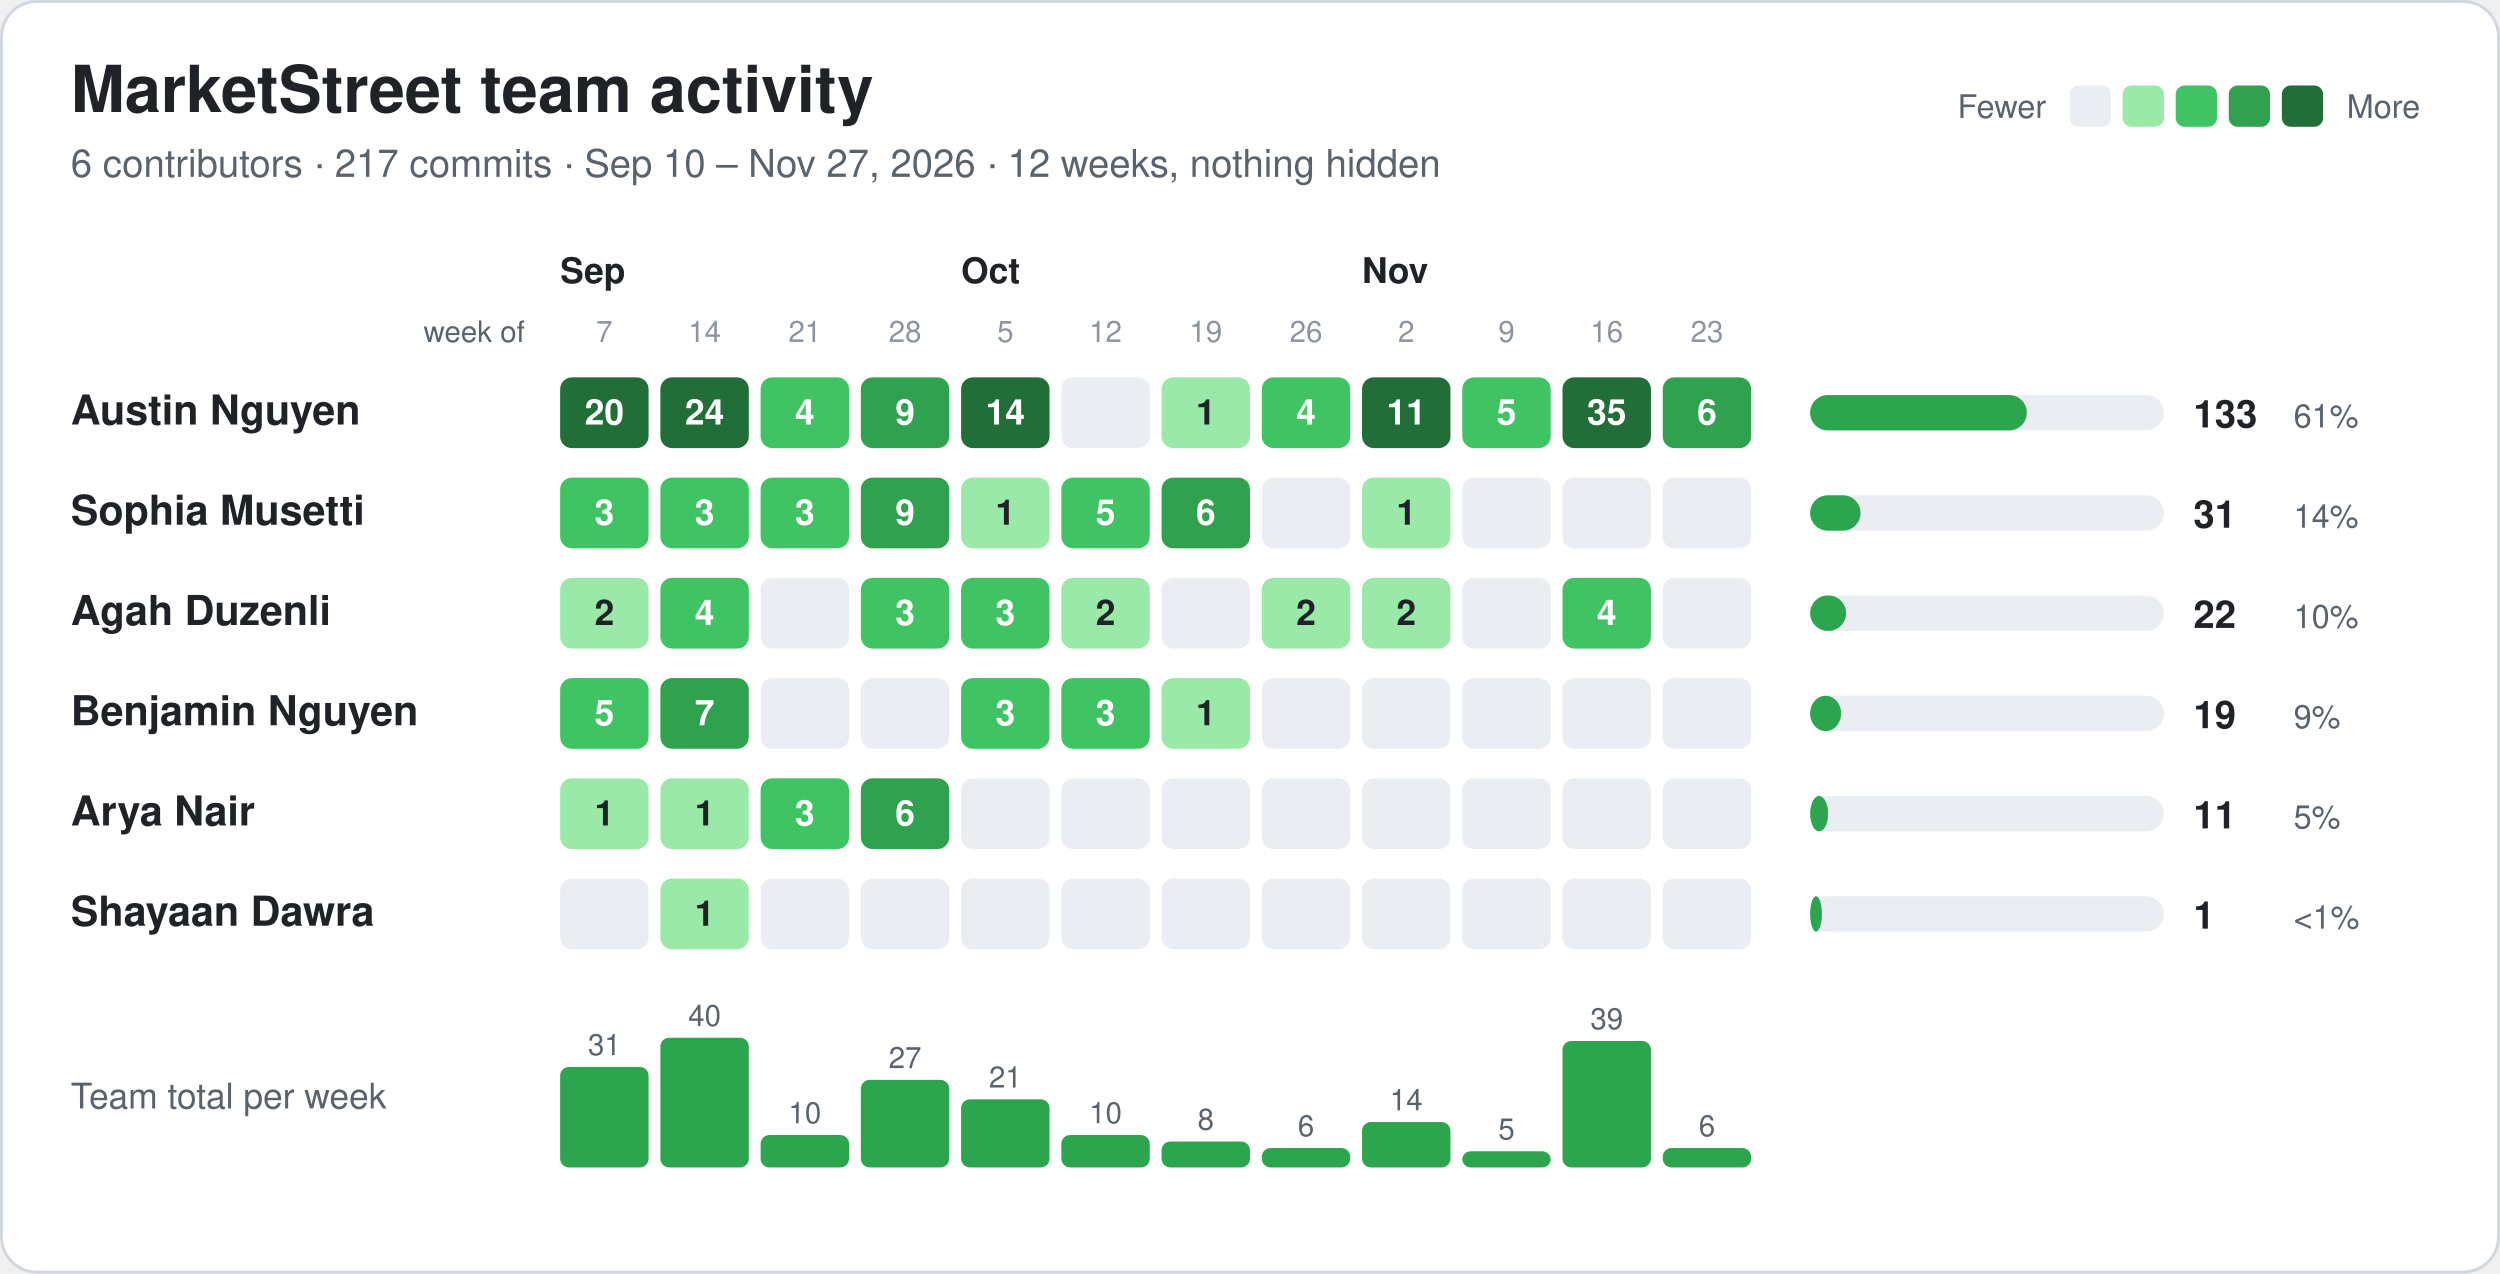
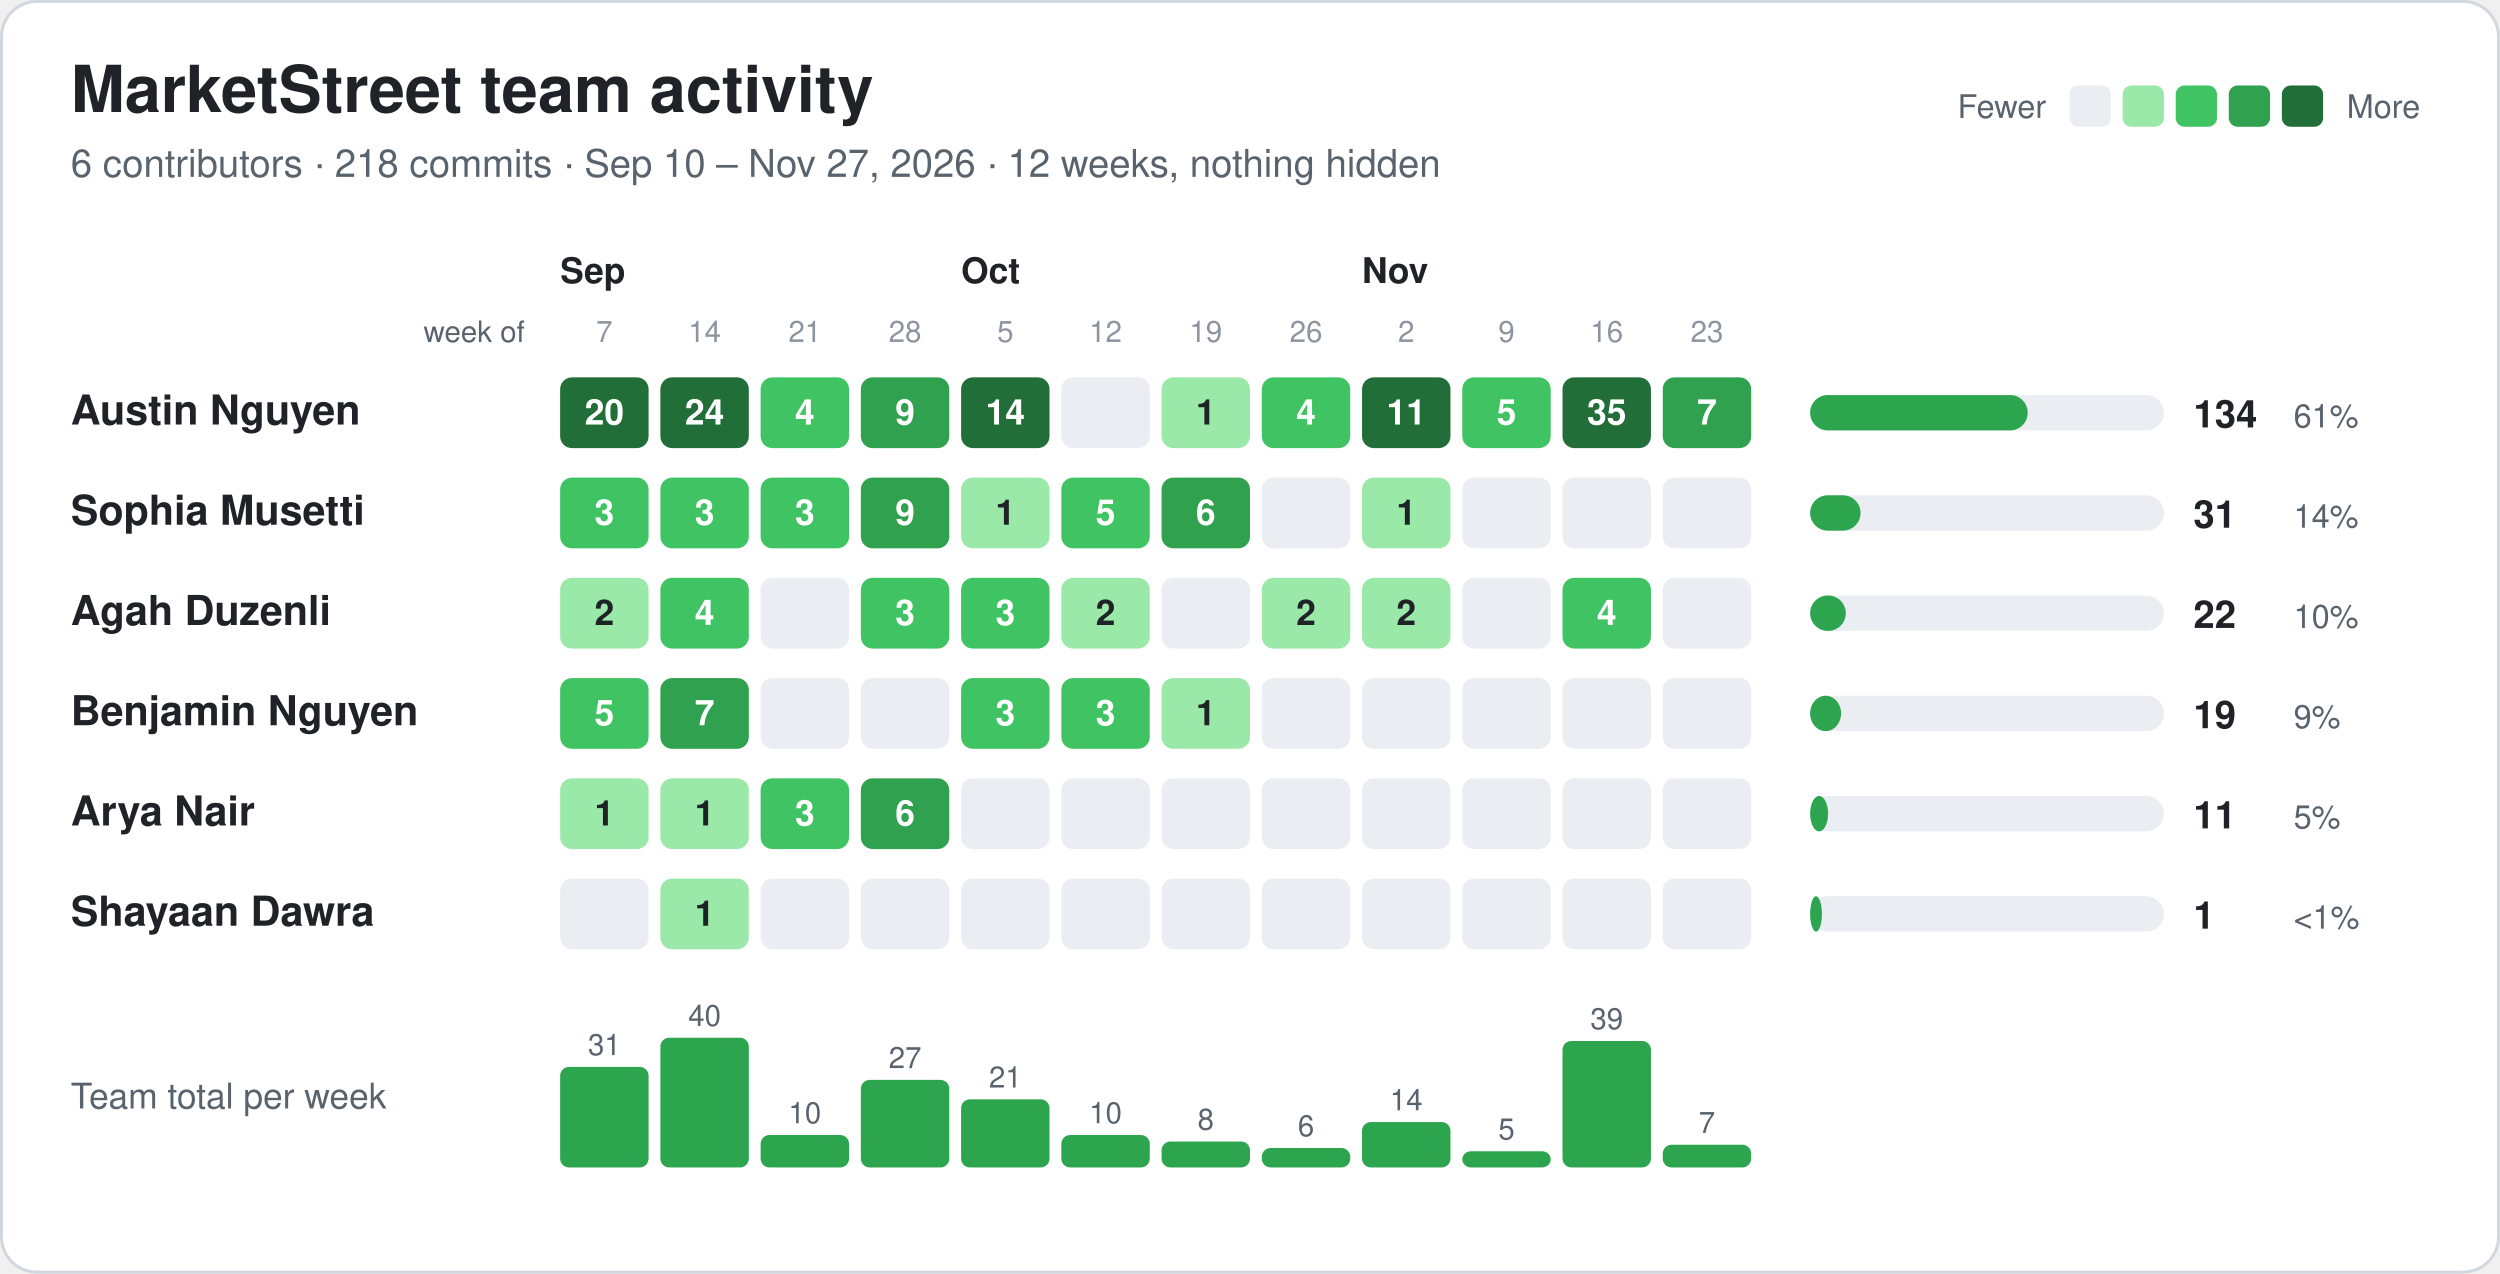
<svg xmlns="http://www.w3.org/2000/svg" width="848" height="432" viewBox="0 0 848 432" role="img" aria-label="MarketStreet commits per team member per week">
  <style>
  text { font-family: -apple-system, BlinkMacSystemFont, "Segoe UI", Helvetica, Arial, sans-serif; fill: #1f2328; }
  .card { fill: #ffffff; stroke: #d0d7de; }
  .muted { fill: #59636e; }
  .empty { fill: #eaeef2; }
  .num { fill: #ffffff; font-weight: 600; }
  .num.light { fill: #1f2328; }
  .bar { fill: #2da44e; }
  .track { fill: #eaeef2; }
  .wk { fill: #8c959f; }
  @media (prefers-color-scheme: dark) {
    text { fill: #e6edf3; }
    .card { fill: #0d1117; stroke: #30363d; }
    .muted { fill: #9198a1; }
    .empty { fill: #161b22; }
    .num.light { fill: #0d1117; }
    .track { fill: #161b22; }
    .wk { fill: #6e7681; }
  }
</style>
  <rect class="card" x="0.5" y="0.5" width="847" height="431" rx="12" />
  <text x="24" y="38" font-size="22" font-weight="700">MarketStreet team activity</text>
-   <text class="muted" x="24" y="60" font-size="13">6 contributors · 217 commits · Sep 10 – Nov 27, 2026 · 12 weeks, nothing hidden</text>
+   <text class="muted" x="24" y="60" font-size="13">6 contributors · 218 commits · Sep 10 – Nov 27, 2026 · 12 weeks, nothing hidden</text>
  <text class="muted" x="664" y="40" font-size="11">Fewer</text>
  <rect x="702" y="29" width="14" height="14" rx="3" class="empty" />
  <rect x="720" y="29" width="14" height="14" rx="3" fill="#9be9a8" />
  <rect x="738" y="29" width="14" height="14" rx="3" fill="#40c463" />
  <rect x="756" y="29" width="14" height="14" rx="3" fill="#30a14e" />
  <rect x="774" y="29" width="14" height="14" rx="3" fill="#216e39" />
  <text class="muted" x="796" y="40" font-size="11">More</text>
  <text x="190" y="96" font-size="12" font-weight="600">Sep</text>
  <text class="wk" x="205.0" y="116" font-size="10" text-anchor="middle">7</text>
  <text class="wk" x="239.0" y="116" font-size="10" text-anchor="middle">14</text>
  <text class="wk" x="273.0" y="116" font-size="10" text-anchor="middle">21</text>
  <text class="wk" x="307.0" y="116" font-size="10" text-anchor="middle">28</text>
  <text x="326" y="96" font-size="12" font-weight="600">Oct</text>
  <text class="wk" x="341.0" y="116" font-size="10" text-anchor="middle">5</text>
  <text class="wk" x="375.0" y="116" font-size="10" text-anchor="middle">12</text>
  <text class="wk" x="409.0" y="116" font-size="10" text-anchor="middle">19</text>
  <text class="wk" x="443.0" y="116" font-size="10" text-anchor="middle">26</text>
  <text x="462" y="96" font-size="12" font-weight="600">Nov</text>
  <text class="wk" x="477.0" y="116" font-size="10" text-anchor="middle">2</text>
  <text class="wk" x="511.0" y="116" font-size="10" text-anchor="middle">9</text>
  <text class="wk" x="545.0" y="116" font-size="10" text-anchor="middle">16</text>
  <text class="wk" x="579.0" y="116" font-size="10" text-anchor="middle">23</text>
  <text class="muted" x="178" y="116" font-size="10" text-anchor="end">week of</text>
  <text x="24" y="144" font-size="14" font-weight="600">Austin Nguyen</text>
  <rect x="190" y="128" width="30" height="24" rx="4" fill="#216e39" />
  <text class="num" x="205.0" y="144" font-size="12" text-anchor="middle">20</text>
  <rect x="224" y="128" width="30" height="24" rx="4" fill="#216e39" />
  <text class="num" x="239.0" y="144" font-size="12" text-anchor="middle">24</text>
  <rect x="258" y="128" width="30" height="24" rx="4" fill="#40c463" />
  <text class="num" x="273.0" y="144" font-size="12" text-anchor="middle">4</text>
  <rect x="292" y="128" width="30" height="24" rx="4" fill="#30a14e" />
  <text class="num" x="307.0" y="144" font-size="12" text-anchor="middle">9</text>
  <rect x="326" y="128" width="30" height="24" rx="4" fill="#216e39" />
  <text class="num" x="341.0" y="144" font-size="12" text-anchor="middle">14</text>
  <rect class="empty" x="360" y="128" width="30" height="24" rx="4" />
  <rect x="394" y="128" width="30" height="24" rx="4" fill="#9be9a8" />
  <text class="num light" x="409.0" y="144" font-size="12" text-anchor="middle">1</text>
  <rect x="428" y="128" width="30" height="24" rx="4" fill="#40c463" />
  <text class="num" x="443.0" y="144" font-size="12" text-anchor="middle">4</text>
  <rect x="462" y="128" width="30" height="24" rx="4" fill="#216e39" />
  <text class="num" x="477.0" y="144" font-size="12" text-anchor="middle">11</text>
  <rect x="496" y="128" width="30" height="24" rx="4" fill="#40c463" />
  <text class="num" x="511.0" y="144" font-size="12" text-anchor="middle">5</text>
  <rect x="530" y="128" width="30" height="24" rx="4" fill="#216e39" />
  <text class="num" x="545.0" y="144" font-size="12" text-anchor="middle">35</text>
  <rect x="564" y="128" width="30" height="24" rx="4" fill="#30a14e" />
-   <text class="num" x="579.0" y="144" font-size="12" text-anchor="middle">6</text>
+   <text class="num" x="579.0" y="144" font-size="12" text-anchor="middle">7</text>
  <rect class="track" x="614" y="134" width="120" height="12" rx="6" />
-   <rect class="bar" x="614" y="134" width="73.5" height="12" rx="6" />
-   <text x="744" y="145" font-size="13" font-weight="600">133</text>
+   <rect class="bar" x="614" y="134" width="73.8" height="12" rx="6" />
+   <text x="744" y="145" font-size="13" font-weight="600">134</text>
  <text class="muted" x="778" y="145" font-size="11">61%</text>
  <text x="24" y="178" font-size="14" font-weight="600">Sophia Musetti</text>
  <rect x="190" y="162" width="30" height="24" rx="4" fill="#40c463" />
  <text class="num" x="205.0" y="178" font-size="12" text-anchor="middle">3</text>
  <rect x="224" y="162" width="30" height="24" rx="4" fill="#40c463" />
  <text class="num" x="239.0" y="178" font-size="12" text-anchor="middle">3</text>
  <rect x="258" y="162" width="30" height="24" rx="4" fill="#40c463" />
  <text class="num" x="273.0" y="178" font-size="12" text-anchor="middle">3</text>
  <rect x="292" y="162" width="30" height="24" rx="4" fill="#30a14e" />
  <text class="num" x="307.0" y="178" font-size="12" text-anchor="middle">9</text>
  <rect x="326" y="162" width="30" height="24" rx="4" fill="#9be9a8" />
  <text class="num light" x="341.0" y="178" font-size="12" text-anchor="middle">1</text>
  <rect x="360" y="162" width="30" height="24" rx="4" fill="#40c463" />
  <text class="num" x="375.0" y="178" font-size="12" text-anchor="middle">5</text>
  <rect x="394" y="162" width="30" height="24" rx="4" fill="#30a14e" />
  <text class="num" x="409.0" y="178" font-size="12" text-anchor="middle">6</text>
  <rect class="empty" x="428" y="162" width="30" height="24" rx="4" />
  <rect x="462" y="162" width="30" height="24" rx="4" fill="#9be9a8" />
  <text class="num light" x="477.0" y="178" font-size="12" text-anchor="middle">1</text>
  <rect class="empty" x="496" y="162" width="30" height="24" rx="4" />
  <rect class="empty" x="530" y="162" width="30" height="24" rx="4" />
  <rect class="empty" x="564" y="162" width="30" height="24" rx="4" />
  <rect class="track" x="614" y="168" width="120" height="12" rx="6" />
  <rect class="bar" x="614" y="168" width="17.1" height="12" rx="6" />
  <text x="744" y="179" font-size="13" font-weight="600">31</text>
  <text class="muted" x="778" y="179" font-size="11">14%</text>
  <text x="24" y="212" font-size="14" font-weight="600">Agah Duzenli</text>
  <rect x="190" y="196" width="30" height="24" rx="4" fill="#9be9a8" />
  <text class="num light" x="205.0" y="212" font-size="12" text-anchor="middle">2</text>
  <rect x="224" y="196" width="30" height="24" rx="4" fill="#40c463" />
  <text class="num" x="239.0" y="212" font-size="12" text-anchor="middle">4</text>
  <rect class="empty" x="258" y="196" width="30" height="24" rx="4" />
  <rect x="292" y="196" width="30" height="24" rx="4" fill="#40c463" />
  <text class="num" x="307.0" y="212" font-size="12" text-anchor="middle">3</text>
  <rect x="326" y="196" width="30" height="24" rx="4" fill="#40c463" />
  <text class="num" x="341.0" y="212" font-size="12" text-anchor="middle">3</text>
  <rect x="360" y="196" width="30" height="24" rx="4" fill="#9be9a8" />
  <text class="num light" x="375.0" y="212" font-size="12" text-anchor="middle">2</text>
  <rect class="empty" x="394" y="196" width="30" height="24" rx="4" />
  <rect x="428" y="196" width="30" height="24" rx="4" fill="#9be9a8" />
  <text class="num light" x="443.0" y="212" font-size="12" text-anchor="middle">2</text>
  <rect x="462" y="196" width="30" height="24" rx="4" fill="#9be9a8" />
  <text class="num light" x="477.0" y="212" font-size="12" text-anchor="middle">2</text>
  <rect class="empty" x="496" y="196" width="30" height="24" rx="4" />
  <rect x="530" y="196" width="30" height="24" rx="4" fill="#40c463" />
  <text class="num" x="545.0" y="212" font-size="12" text-anchor="middle">4</text>
  <rect class="empty" x="564" y="196" width="30" height="24" rx="4" />
  <rect class="track" x="614" y="202" width="120" height="12" rx="6" />
-   <rect class="bar" x="614" y="202" width="12.2" height="12" rx="6" />
+   <rect class="bar" x="614" y="202" width="12.1" height="12" rx="6" />
  <text x="744" y="213" font-size="13" font-weight="600">22</text>
  <text class="muted" x="778" y="213" font-size="11">10%</text>
  <text x="24" y="246" font-size="14" font-weight="600">Benjamin Nguyen</text>
  <rect x="190" y="230" width="30" height="24" rx="4" fill="#40c463" />
  <text class="num" x="205.0" y="246" font-size="12" text-anchor="middle">5</text>
  <rect x="224" y="230" width="30" height="24" rx="4" fill="#30a14e" />
  <text class="num" x="239.0" y="246" font-size="12" text-anchor="middle">7</text>
  <rect class="empty" x="258" y="230" width="30" height="24" rx="4" />
  <rect class="empty" x="292" y="230" width="30" height="24" rx="4" />
  <rect x="326" y="230" width="30" height="24" rx="4" fill="#40c463" />
  <text class="num" x="341.0" y="246" font-size="12" text-anchor="middle">3</text>
  <rect x="360" y="230" width="30" height="24" rx="4" fill="#40c463" />
  <text class="num" x="375.0" y="246" font-size="12" text-anchor="middle">3</text>
  <rect x="394" y="230" width="30" height="24" rx="4" fill="#9be9a8" />
  <text class="num light" x="409.0" y="246" font-size="12" text-anchor="middle">1</text>
  <rect class="empty" x="428" y="230" width="30" height="24" rx="4" />
  <rect class="empty" x="462" y="230" width="30" height="24" rx="4" />
  <rect class="empty" x="496" y="230" width="30" height="24" rx="4" />
  <rect class="empty" x="530" y="230" width="30" height="24" rx="4" />
  <rect class="empty" x="564" y="230" width="30" height="24" rx="4" />
  <rect class="track" x="614" y="236" width="120" height="12" rx="6" />
  <rect class="bar" x="614" y="236" width="10.5" height="12" rx="6" />
  <text x="744" y="247" font-size="13" font-weight="600">19</text>
  <text class="muted" x="778" y="247" font-size="11">9%</text>
  <text x="24" y="280" font-size="14" font-weight="600">Arya Nair</text>
  <rect x="190" y="264" width="30" height="24" rx="4" fill="#9be9a8" />
  <text class="num light" x="205.0" y="280" font-size="12" text-anchor="middle">1</text>
  <rect x="224" y="264" width="30" height="24" rx="4" fill="#9be9a8" />
  <text class="num light" x="239.0" y="280" font-size="12" text-anchor="middle">1</text>
  <rect x="258" y="264" width="30" height="24" rx="4" fill="#40c463" />
  <text class="num" x="273.0" y="280" font-size="12" text-anchor="middle">3</text>
  <rect x="292" y="264" width="30" height="24" rx="4" fill="#30a14e" />
  <text class="num" x="307.0" y="280" font-size="12" text-anchor="middle">6</text>
  <rect class="empty" x="326" y="264" width="30" height="24" rx="4" />
  <rect class="empty" x="360" y="264" width="30" height="24" rx="4" />
  <rect class="empty" x="394" y="264" width="30" height="24" rx="4" />
  <rect class="empty" x="428" y="264" width="30" height="24" rx="4" />
  <rect class="empty" x="462" y="264" width="30" height="24" rx="4" />
  <rect class="empty" x="496" y="264" width="30" height="24" rx="4" />
  <rect class="empty" x="530" y="264" width="30" height="24" rx="4" />
  <rect class="empty" x="564" y="264" width="30" height="24" rx="4" />
  <rect class="track" x="614" y="270" width="120" height="12" rx="6" />
  <rect class="bar" x="614" y="270" width="6.1" height="12" rx="6" />
  <text x="744" y="281" font-size="13" font-weight="600">11</text>
  <text class="muted" x="778" y="281" font-size="11">5%</text>
  <text x="24" y="314" font-size="14" font-weight="600">Shayaan Dawra</text>
  <rect class="empty" x="190" y="298" width="30" height="24" rx="4" />
  <rect x="224" y="298" width="30" height="24" rx="4" fill="#9be9a8" />
  <text class="num light" x="239.0" y="314" font-size="12" text-anchor="middle">1</text>
  <rect class="empty" x="258" y="298" width="30" height="24" rx="4" />
  <rect class="empty" x="292" y="298" width="30" height="24" rx="4" />
  <rect class="empty" x="326" y="298" width="30" height="24" rx="4" />
  <rect class="empty" x="360" y="298" width="30" height="24" rx="4" />
  <rect class="empty" x="394" y="298" width="30" height="24" rx="4" />
  <rect class="empty" x="428" y="298" width="30" height="24" rx="4" />
  <rect class="empty" x="462" y="298" width="30" height="24" rx="4" />
  <rect class="empty" x="496" y="298" width="30" height="24" rx="4" />
  <rect class="empty" x="530" y="298" width="30" height="24" rx="4" />
  <rect class="empty" x="564" y="298" width="30" height="24" rx="4" />
  <rect class="track" x="614" y="304" width="120" height="12" rx="6" />
  <rect class="bar" x="614" y="304" width="4.0" height="12" rx="6" />
  <text x="744" y="315" font-size="13" font-weight="600">1</text>
  <text class="muted" x="778" y="315" font-size="11">&lt;1%</text>
  <text class="muted" x="24" y="376" font-size="12">Team total per week</text>
  <rect class="bar" x="190" y="361.9" width="30" height="34.1" rx="3" />
  <text class="muted" x="205.0" y="357.9" font-size="10" text-anchor="middle">31</text>
  <rect class="bar" x="224" y="352.0" width="30" height="44.0" rx="3" />
  <text class="muted" x="239.0" y="348.0" font-size="10" text-anchor="middle">40</text>
  <rect class="bar" x="258" y="385.0" width="30" height="11.0" rx="3" />
  <text class="muted" x="273.0" y="381.0" font-size="10" text-anchor="middle">10</text>
  <rect class="bar" x="292" y="366.3" width="30" height="29.7" rx="3" />
  <text class="muted" x="307.0" y="362.3" font-size="10" text-anchor="middle">27</text>
  <rect class="bar" x="326" y="372.9" width="30" height="23.1" rx="3" />
  <text class="muted" x="341.0" y="368.9" font-size="10" text-anchor="middle">21</text>
  <rect class="bar" x="360" y="385.0" width="30" height="11.0" rx="3" />
  <text class="muted" x="375.0" y="381.0" font-size="10" text-anchor="middle">10</text>
  <rect class="bar" x="394" y="387.2" width="30" height="8.8" rx="3" />
  <text class="muted" x="409.0" y="383.2" font-size="10" text-anchor="middle">8</text>
  <rect class="bar" x="428" y="389.4" width="30" height="6.6" rx="3" />
  <text class="muted" x="443.0" y="385.4" font-size="10" text-anchor="middle">6</text>
  <rect class="bar" x="462" y="380.6" width="30" height="15.4" rx="3" />
  <text class="muted" x="477.0" y="376.6" font-size="10" text-anchor="middle">14</text>
  <rect class="bar" x="496" y="390.5" width="30" height="5.5" rx="3" />
  <text class="muted" x="511.0" y="386.5" font-size="10" text-anchor="middle">5</text>
  <rect class="bar" x="530" y="353.1" width="30" height="42.9" rx="3" />
  <text class="muted" x="545.0" y="349.1" font-size="10" text-anchor="middle">39</text>
-   <rect class="bar" x="564" y="389.4" width="30" height="6.6" rx="3" />
-   <text class="muted" x="579.0" y="385.4" font-size="10" text-anchor="middle">6</text>
+   <rect class="bar" x="564" y="388.3" width="30" height="7.7" rx="3" />
+   <text class="muted" x="579.0" y="384.3" font-size="10" text-anchor="middle">7</text>
</svg>
